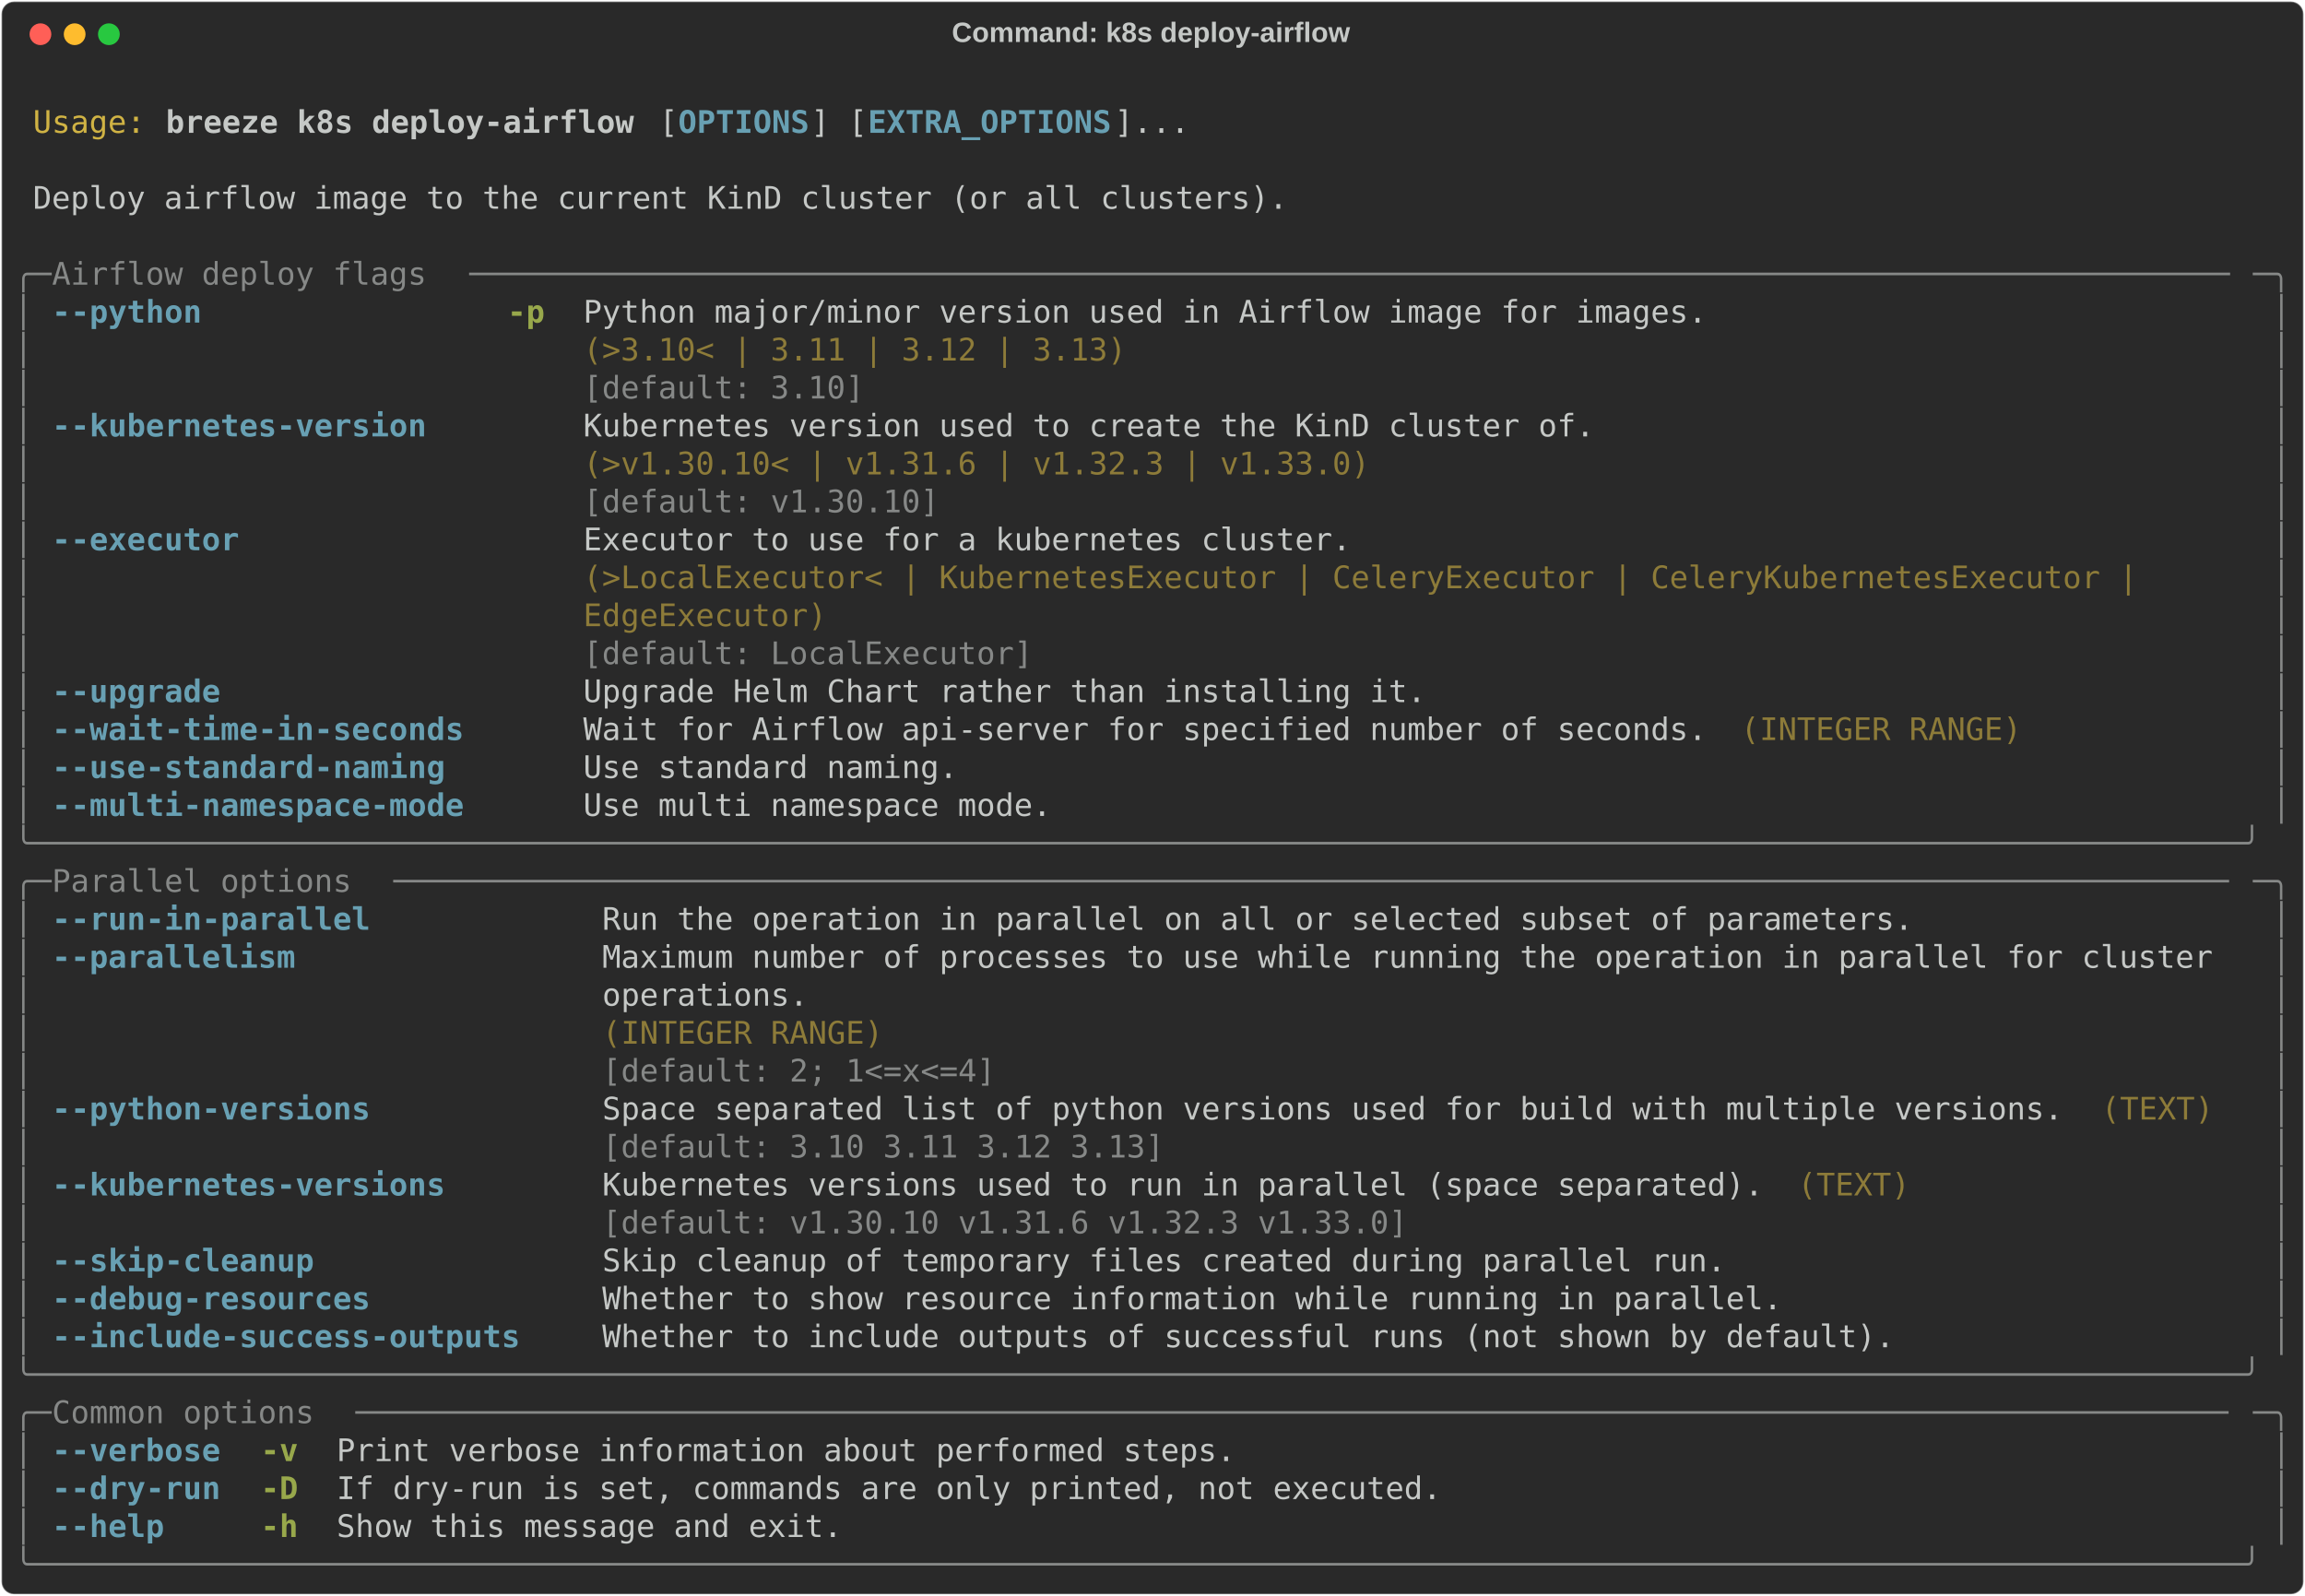
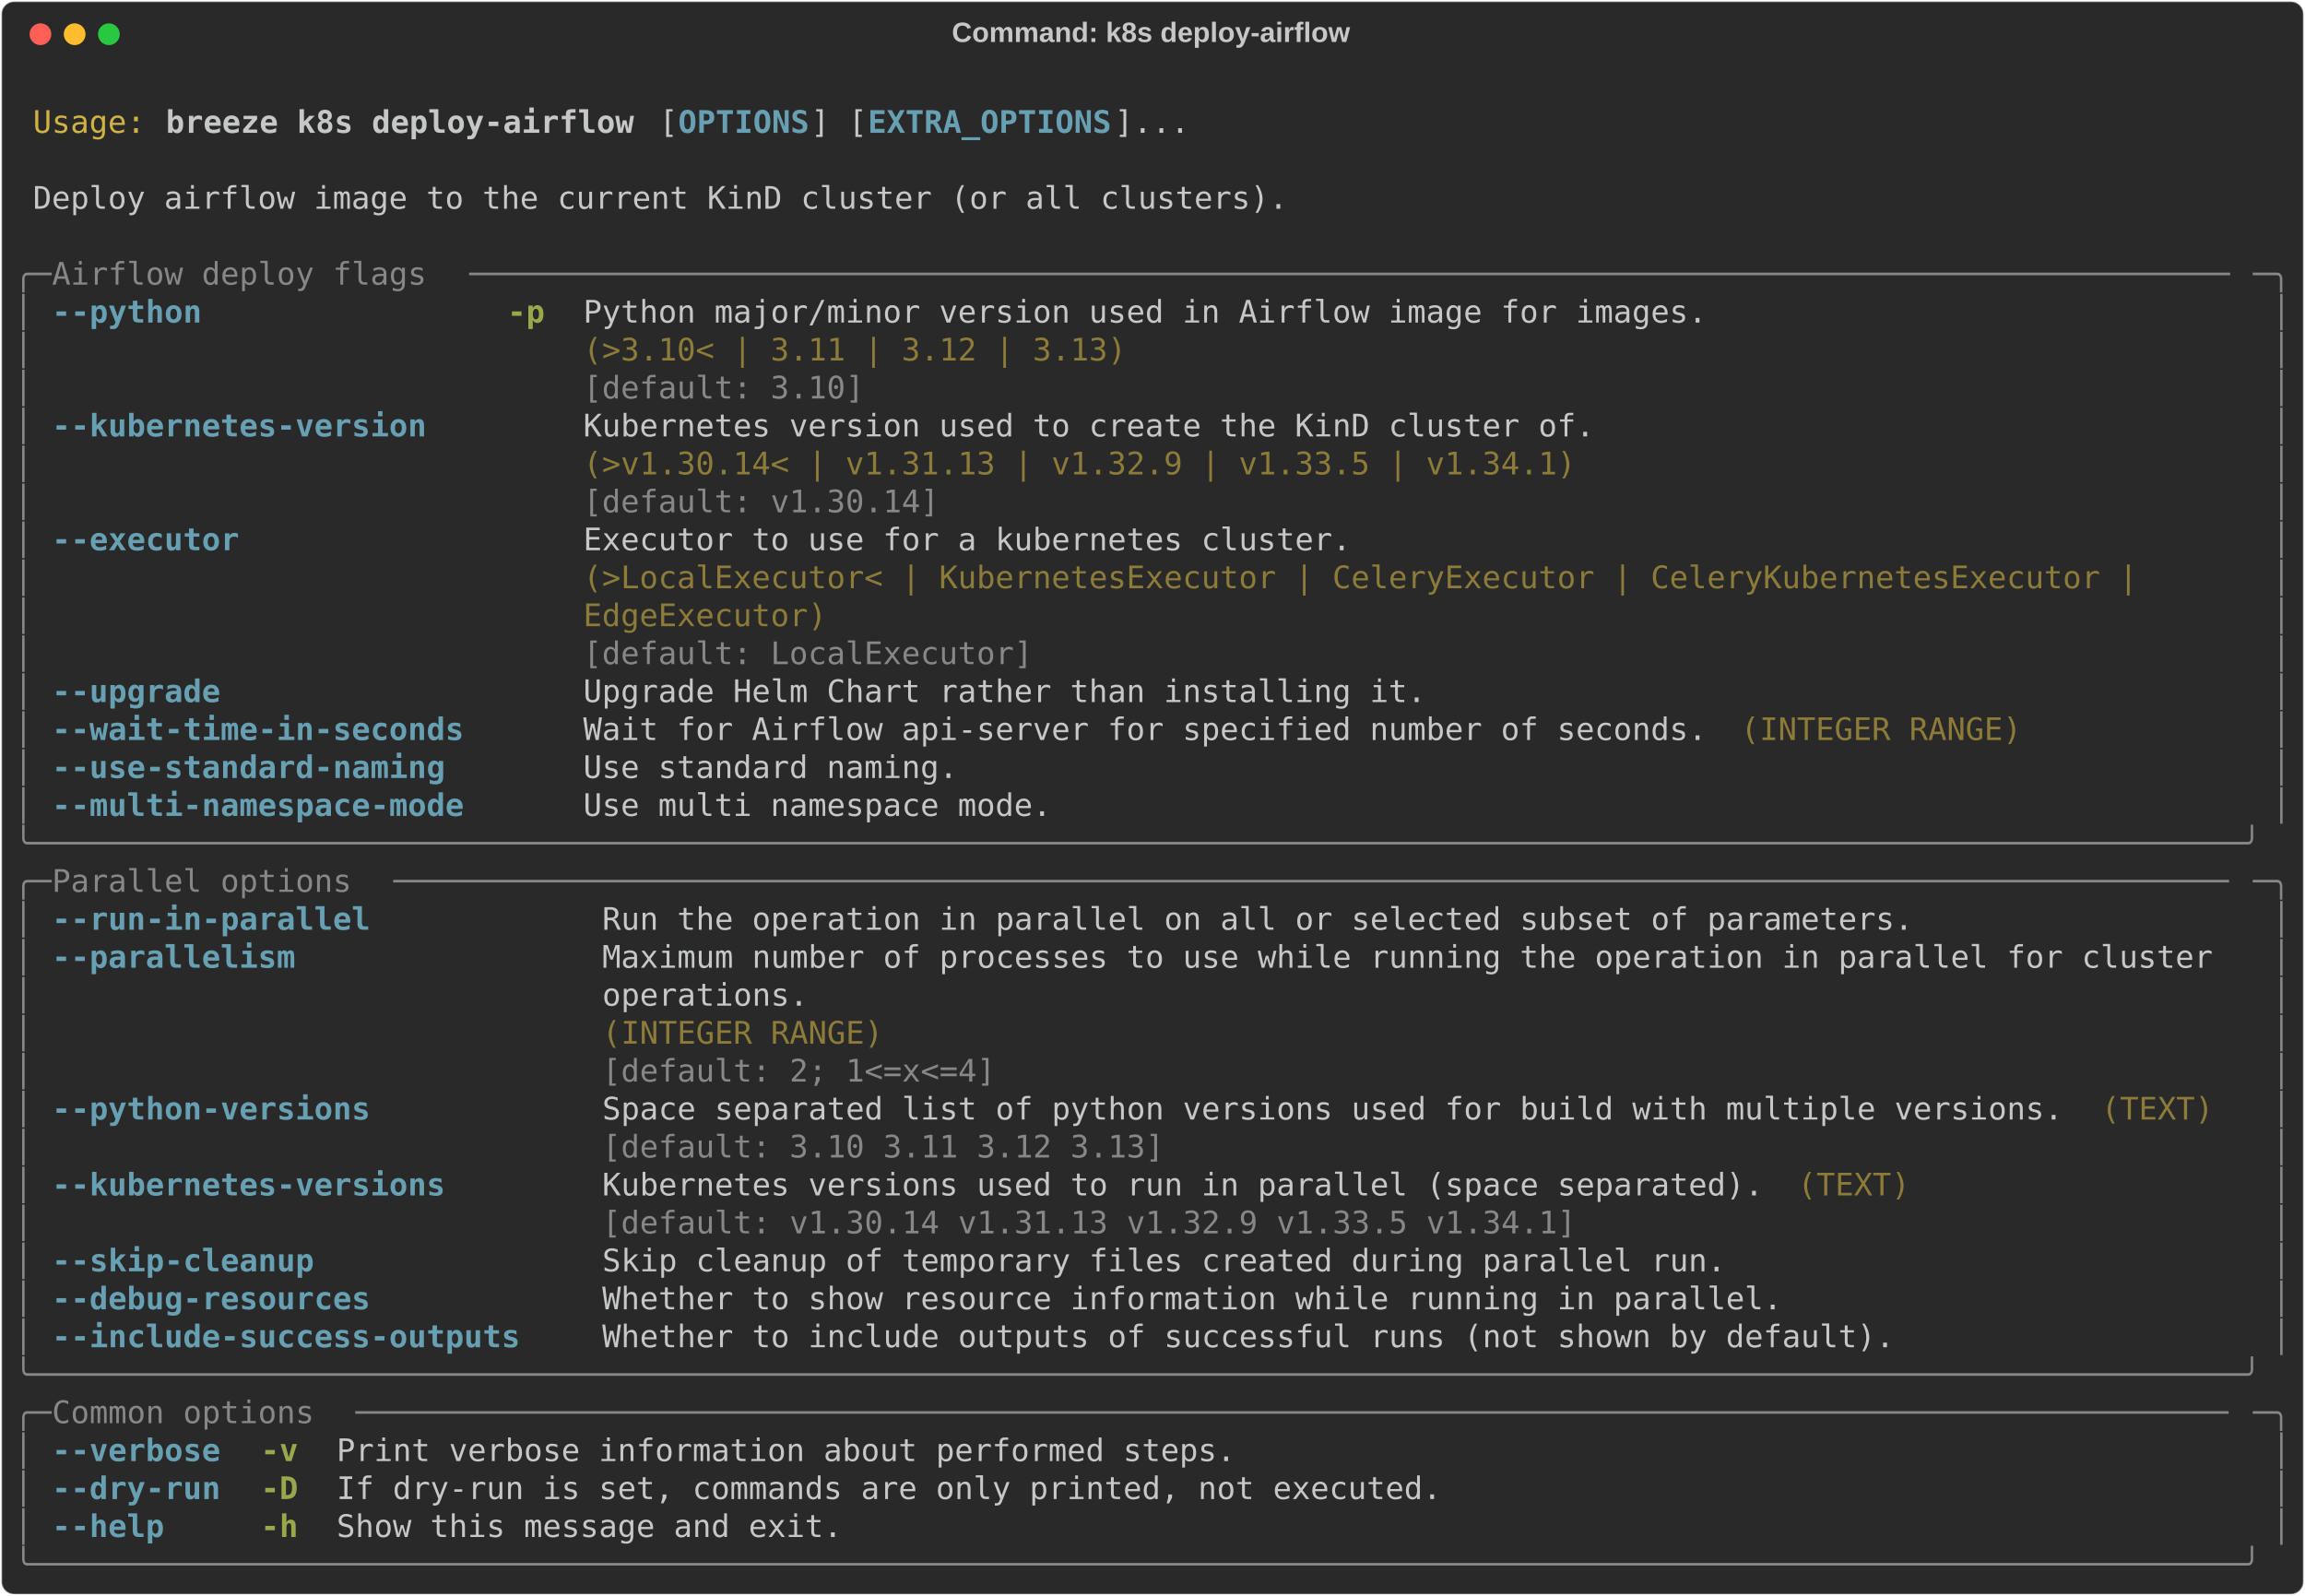
<svg xmlns="http://www.w3.org/2000/svg" class="rich-terminal" viewBox="0 0 1482 1026.0">
  <style>

    @font-face {
        font-family: "Fira Code";
        src: local("FiraCode-Regular"),
                url("https://cdnjs.cloudflare.com/ajax/libs/firacode/6.2.0/woff2/FiraCode-Regular.woff2") format("woff2"),
                url("https://cdnjs.cloudflare.com/ajax/libs/firacode/6.2.0/woff/FiraCode-Regular.woff") format("woff");
        font-style: normal;
        font-weight: 400;
    }
    @font-face {
        font-family: "Fira Code";
        src: local("FiraCode-Bold"),
                url("https://cdnjs.cloudflare.com/ajax/libs/firacode/6.2.0/woff2/FiraCode-Bold.woff2") format("woff2"),
                url("https://cdnjs.cloudflare.com/ajax/libs/firacode/6.2.0/woff/FiraCode-Bold.woff") format("woff");
        font-style: bold;
        font-weight: 700;
    }

    .breeze-k8s-deploy-airflow-matrix {
        font-family: Fira Code, monospace;
        font-size: 20px;
        line-height: 24.4px;
        font-variant-east-asian: full-width;
    }

    .breeze-k8s-deploy-airflow-title {
        font-size: 18px;
        font-weight: bold;
        font-family: arial;
    }

    .breeze-k8s-deploy-airflow-r1 { fill: #c5c8c6 }
.breeze-k8s-deploy-airflow-r2 { fill: #d0b344 }
.breeze-k8s-deploy-airflow-r3 { fill: #c5c8c6;font-weight: bold }
.breeze-k8s-deploy-airflow-r4 { fill: #68a0b3;font-weight: bold }
.breeze-k8s-deploy-airflow-r5 { fill: #868887 }
.breeze-k8s-deploy-airflow-r6 { fill: #98a84b;font-weight: bold }
.breeze-k8s-deploy-airflow-r7 { fill: #8d7b39 }
    </style>
  <defs>
    <clipPath id="breeze-k8s-deploy-airflow-clip-terminal">
      <rect x="0" y="0" width="1463.0" height="975.0" />
    </clipPath>
    <clipPath id="breeze-k8s-deploy-airflow-line-0">
      <rect x="0" y="1.5" width="1464" height="24.65" />
    </clipPath>
    <clipPath id="breeze-k8s-deploy-airflow-line-1">
      <rect x="0" y="25.9" width="1464" height="24.65" />
    </clipPath>
    <clipPath id="breeze-k8s-deploy-airflow-line-2">
      <rect x="0" y="50.3" width="1464" height="24.65" />
    </clipPath>
    <clipPath id="breeze-k8s-deploy-airflow-line-3">
      <rect x="0" y="74.7" width="1464" height="24.65" />
    </clipPath>
    <clipPath id="breeze-k8s-deploy-airflow-line-4">
      <rect x="0" y="99.1" width="1464" height="24.65" />
    </clipPath>
    <clipPath id="breeze-k8s-deploy-airflow-line-5">
      <rect x="0" y="123.5" width="1464" height="24.65" />
    </clipPath>
    <clipPath id="breeze-k8s-deploy-airflow-line-6">
      <rect x="0" y="147.9" width="1464" height="24.65" />
    </clipPath>
    <clipPath id="breeze-k8s-deploy-airflow-line-7">
      <rect x="0" y="172.3" width="1464" height="24.65" />
    </clipPath>
    <clipPath id="breeze-k8s-deploy-airflow-line-8">
      <rect x="0" y="196.7" width="1464" height="24.65" />
    </clipPath>
    <clipPath id="breeze-k8s-deploy-airflow-line-9">
      <rect x="0" y="221.1" width="1464" height="24.65" />
    </clipPath>
    <clipPath id="breeze-k8s-deploy-airflow-line-10">
      <rect x="0" y="245.5" width="1464" height="24.65" />
    </clipPath>
    <clipPath id="breeze-k8s-deploy-airflow-line-11">
      <rect x="0" y="269.9" width="1464" height="24.65" />
    </clipPath>
    <clipPath id="breeze-k8s-deploy-airflow-line-12">
      <rect x="0" y="294.3" width="1464" height="24.65" />
    </clipPath>
    <clipPath id="breeze-k8s-deploy-airflow-line-13">
      <rect x="0" y="318.7" width="1464" height="24.65" />
    </clipPath>
    <clipPath id="breeze-k8s-deploy-airflow-line-14">
      <rect x="0" y="343.1" width="1464" height="24.65" />
    </clipPath>
    <clipPath id="breeze-k8s-deploy-airflow-line-15">
      <rect x="0" y="367.5" width="1464" height="24.65" />
    </clipPath>
    <clipPath id="breeze-k8s-deploy-airflow-line-16">
      <rect x="0" y="391.9" width="1464" height="24.65" />
    </clipPath>
    <clipPath id="breeze-k8s-deploy-airflow-line-17">
      <rect x="0" y="416.3" width="1464" height="24.65" />
    </clipPath>
    <clipPath id="breeze-k8s-deploy-airflow-line-18">
      <rect x="0" y="440.7" width="1464" height="24.65" />
    </clipPath>
    <clipPath id="breeze-k8s-deploy-airflow-line-19">
      <rect x="0" y="465.1" width="1464" height="24.65" />
    </clipPath>
    <clipPath id="breeze-k8s-deploy-airflow-line-20">
      <rect x="0" y="489.5" width="1464" height="24.65" />
    </clipPath>
    <clipPath id="breeze-k8s-deploy-airflow-line-21">
      <rect x="0" y="513.9" width="1464" height="24.65" />
    </clipPath>
    <clipPath id="breeze-k8s-deploy-airflow-line-22">
      <rect x="0" y="538.3" width="1464" height="24.65" />
    </clipPath>
    <clipPath id="breeze-k8s-deploy-airflow-line-23">
      <rect x="0" y="562.7" width="1464" height="24.65" />
    </clipPath>
    <clipPath id="breeze-k8s-deploy-airflow-line-24">
      <rect x="0" y="587.1" width="1464" height="24.65" />
    </clipPath>
    <clipPath id="breeze-k8s-deploy-airflow-line-25">
      <rect x="0" y="611.5" width="1464" height="24.65" />
    </clipPath>
    <clipPath id="breeze-k8s-deploy-airflow-line-26">
      <rect x="0" y="635.9" width="1464" height="24.65" />
    </clipPath>
    <clipPath id="breeze-k8s-deploy-airflow-line-27">
      <rect x="0" y="660.3" width="1464" height="24.65" />
    </clipPath>
    <clipPath id="breeze-k8s-deploy-airflow-line-28">
      <rect x="0" y="684.7" width="1464" height="24.65" />
    </clipPath>
    <clipPath id="breeze-k8s-deploy-airflow-line-29">
      <rect x="0" y="709.1" width="1464" height="24.65" />
    </clipPath>
    <clipPath id="breeze-k8s-deploy-airflow-line-30">
      <rect x="0" y="733.5" width="1464" height="24.65" />
    </clipPath>
    <clipPath id="breeze-k8s-deploy-airflow-line-31">
      <rect x="0" y="757.9" width="1464" height="24.65" />
    </clipPath>
    <clipPath id="breeze-k8s-deploy-airflow-line-32">
      <rect x="0" y="782.3" width="1464" height="24.65" />
    </clipPath>
    <clipPath id="breeze-k8s-deploy-airflow-line-33">
      <rect x="0" y="806.7" width="1464" height="24.65" />
    </clipPath>
    <clipPath id="breeze-k8s-deploy-airflow-line-34">
      <rect x="0" y="831.1" width="1464" height="24.65" />
    </clipPath>
    <clipPath id="breeze-k8s-deploy-airflow-line-35">
      <rect x="0" y="855.5" width="1464" height="24.65" />
    </clipPath>
    <clipPath id="breeze-k8s-deploy-airflow-line-36">
      <rect x="0" y="879.9" width="1464" height="24.65" />
    </clipPath>
    <clipPath id="breeze-k8s-deploy-airflow-line-37">
      <rect x="0" y="904.3" width="1464" height="24.65" />
    </clipPath>
    <clipPath id="breeze-k8s-deploy-airflow-line-38">
      <rect x="0" y="928.7" width="1464" height="24.65" />
    </clipPath>
  </defs>
  <rect fill="#292929" stroke="rgba(255,255,255,0.35)" stroke-width="1" x="1" y="1" width="1480" height="1024" rx="8" />
  <text class="breeze-k8s-deploy-airflow-title" fill="#c5c8c6" text-anchor="middle" x="740" y="27">Command: k8s deploy-airflow</text>
  <g transform="translate(26,22)">
    <circle cx="0" cy="0" r="7" fill="#ff5f57" />
    <circle cx="22" cy="0" r="7" fill="#febc2e" />
    <circle cx="44" cy="0" r="7" fill="#28c840" />
  </g>
  <g transform="translate(9, 41)" clip-path="url(#breeze-k8s-deploy-airflow-clip-terminal)">
    <g class="breeze-k8s-deploy-airflow-matrix">
      <text class="breeze-k8s-deploy-airflow-r1" x="1464" y="20" textLength="12.2" clip-path="url(#breeze-k8s-deploy-airflow-line-0)">
</text>
      <text class="breeze-k8s-deploy-airflow-r2" x="12.2" y="44.4" textLength="73.2" clip-path="url(#breeze-k8s-deploy-airflow-line-1)">Usage:</text>
      <text class="breeze-k8s-deploy-airflow-r3" x="97.6" y="44.4" textLength="305" clip-path="url(#breeze-k8s-deploy-airflow-line-1)">breeze k8s deploy-airflow</text>
      <text class="breeze-k8s-deploy-airflow-r1" x="414.8" y="44.4" textLength="12.2" clip-path="url(#breeze-k8s-deploy-airflow-line-1)">[</text>
      <text class="breeze-k8s-deploy-airflow-r4" x="427" y="44.4" textLength="85.4" clip-path="url(#breeze-k8s-deploy-airflow-line-1)">OPTIONS</text>
      <text class="breeze-k8s-deploy-airflow-r1" x="512.4" y="44.4" textLength="36.6" clip-path="url(#breeze-k8s-deploy-airflow-line-1)">] [</text>
      <text class="breeze-k8s-deploy-airflow-r4" x="549" y="44.4" textLength="158.6" clip-path="url(#breeze-k8s-deploy-airflow-line-1)">EXTRA_OPTIONS</text>
      <text class="breeze-k8s-deploy-airflow-r1" x="707.6" y="44.4" textLength="48.8" clip-path="url(#breeze-k8s-deploy-airflow-line-1)">]...</text>
      <text class="breeze-k8s-deploy-airflow-r1" x="1464" y="44.4" textLength="12.2" clip-path="url(#breeze-k8s-deploy-airflow-line-1)">
</text>
      <text class="breeze-k8s-deploy-airflow-r1" x="1464" y="68.8" textLength="12.2" clip-path="url(#breeze-k8s-deploy-airflow-line-2)">
</text>
      <text class="breeze-k8s-deploy-airflow-r1" x="12.2" y="93.2" textLength="817.4" clip-path="url(#breeze-k8s-deploy-airflow-line-3)">Deploy airflow image to the current KinD cluster (or all clusters).</text>
      <text class="breeze-k8s-deploy-airflow-r1" x="1464" y="93.2" textLength="12.2" clip-path="url(#breeze-k8s-deploy-airflow-line-3)">
</text>
      <text class="breeze-k8s-deploy-airflow-r1" x="1464" y="117.6" textLength="12.2" clip-path="url(#breeze-k8s-deploy-airflow-line-4)">
</text>
      <text class="breeze-k8s-deploy-airflow-r5" x="0" y="142" textLength="24.4" clip-path="url(#breeze-k8s-deploy-airflow-line-5)">╭─</text>
      <text class="breeze-k8s-deploy-airflow-r5" x="24.4" y="142" textLength="268.4" clip-path="url(#breeze-k8s-deploy-airflow-line-5)"> Airflow deploy flags </text>
      <text class="breeze-k8s-deploy-airflow-r5" x="292.8" y="142" textLength="1146.8" clip-path="url(#breeze-k8s-deploy-airflow-line-5)">──────────────────────────────────────────────────────────────────────────────────────────────</text>
      <text class="breeze-k8s-deploy-airflow-r5" x="1439.6" y="142" textLength="24.4" clip-path="url(#breeze-k8s-deploy-airflow-line-5)">─╮</text>
      <text class="breeze-k8s-deploy-airflow-r1" x="1464" y="142" textLength="12.2" clip-path="url(#breeze-k8s-deploy-airflow-line-5)">
</text>
      <text class="breeze-k8s-deploy-airflow-r5" x="0" y="166.4" textLength="12.2" clip-path="url(#breeze-k8s-deploy-airflow-line-6)">│</text>
      <text class="breeze-k8s-deploy-airflow-r4" x="24.4" y="166.4" textLength="97.6" clip-path="url(#breeze-k8s-deploy-airflow-line-6)">--python</text>
      <text class="breeze-k8s-deploy-airflow-r6" x="317.2" y="166.4" textLength="24.4" clip-path="url(#breeze-k8s-deploy-airflow-line-6)">-p</text>
      <text class="breeze-k8s-deploy-airflow-r1" x="366" y="166.4" textLength="732" clip-path="url(#breeze-k8s-deploy-airflow-line-6)">Python major/minor version used in Airflow image for images.</text>
      <text class="breeze-k8s-deploy-airflow-r5" x="1451.8" y="166.4" textLength="12.2" clip-path="url(#breeze-k8s-deploy-airflow-line-6)">│</text>
      <text class="breeze-k8s-deploy-airflow-r1" x="1464" y="166.4" textLength="12.2" clip-path="url(#breeze-k8s-deploy-airflow-line-6)">
</text>
      <text class="breeze-k8s-deploy-airflow-r5" x="0" y="190.8" textLength="12.2" clip-path="url(#breeze-k8s-deploy-airflow-line-7)">│</text>
      <text class="breeze-k8s-deploy-airflow-r7" x="366" y="190.8" textLength="732" clip-path="url(#breeze-k8s-deploy-airflow-line-7)">(&gt;3.10&lt; | 3.11 | 3.12 | 3.13)                               </text>
      <text class="breeze-k8s-deploy-airflow-r5" x="1451.8" y="190.8" textLength="12.2" clip-path="url(#breeze-k8s-deploy-airflow-line-7)">│</text>
      <text class="breeze-k8s-deploy-airflow-r1" x="1464" y="190.8" textLength="12.2" clip-path="url(#breeze-k8s-deploy-airflow-line-7)">
</text>
      <text class="breeze-k8s-deploy-airflow-r5" x="0" y="215.2" textLength="12.2" clip-path="url(#breeze-k8s-deploy-airflow-line-8)">│</text>
      <text class="breeze-k8s-deploy-airflow-r5" x="366" y="215.2" textLength="732" clip-path="url(#breeze-k8s-deploy-airflow-line-8)">[default: 3.10]                                             </text>
      <text class="breeze-k8s-deploy-airflow-r5" x="1451.8" y="215.2" textLength="12.2" clip-path="url(#breeze-k8s-deploy-airflow-line-8)">│</text>
      <text class="breeze-k8s-deploy-airflow-r1" x="1464" y="215.2" textLength="12.2" clip-path="url(#breeze-k8s-deploy-airflow-line-8)">
</text>
      <text class="breeze-k8s-deploy-airflow-r5" x="0" y="239.6" textLength="12.2" clip-path="url(#breeze-k8s-deploy-airflow-line-9)">│</text>
      <text class="breeze-k8s-deploy-airflow-r4" x="24.4" y="239.6" textLength="244" clip-path="url(#breeze-k8s-deploy-airflow-line-9)">--kubernetes-version</text>
      <text class="breeze-k8s-deploy-airflow-r1" x="366" y="239.6" textLength="658.8" clip-path="url(#breeze-k8s-deploy-airflow-line-9)">Kubernetes version used to create the KinD cluster of.</text>
      <text class="breeze-k8s-deploy-airflow-r5" x="1451.8" y="239.6" textLength="12.2" clip-path="url(#breeze-k8s-deploy-airflow-line-9)">│</text>
      <text class="breeze-k8s-deploy-airflow-r1" x="1464" y="239.6" textLength="12.2" clip-path="url(#breeze-k8s-deploy-airflow-line-9)">
</text>
      <text class="breeze-k8s-deploy-airflow-r5" x="0" y="264" textLength="12.2" clip-path="url(#breeze-k8s-deploy-airflow-line-10)">│</text>
-       <text class="breeze-k8s-deploy-airflow-r7" x="366" y="264" textLength="658.8" clip-path="url(#breeze-k8s-deploy-airflow-line-10)">(&gt;v1.30.10&lt; | v1.31.6 | v1.32.3 | v1.33.0)            </text>
+       <text class="breeze-k8s-deploy-airflow-r7" x="366" y="264" textLength="658.8" clip-path="url(#breeze-k8s-deploy-airflow-line-10)">(&gt;v1.30.14&lt; | v1.31.13 | v1.32.9 | v1.33.5 | v1.34.1) </text>
      <text class="breeze-k8s-deploy-airflow-r5" x="1451.8" y="264" textLength="12.2" clip-path="url(#breeze-k8s-deploy-airflow-line-10)">│</text>
      <text class="breeze-k8s-deploy-airflow-r1" x="1464" y="264" textLength="12.2" clip-path="url(#breeze-k8s-deploy-airflow-line-10)">
</text>
      <text class="breeze-k8s-deploy-airflow-r5" x="0" y="288.4" textLength="12.2" clip-path="url(#breeze-k8s-deploy-airflow-line-11)">│</text>
-       <text class="breeze-k8s-deploy-airflow-r5" x="366" y="288.4" textLength="658.8" clip-path="url(#breeze-k8s-deploy-airflow-line-11)">[default: v1.30.10]                                   </text>
+       <text class="breeze-k8s-deploy-airflow-r5" x="366" y="288.4" textLength="658.8" clip-path="url(#breeze-k8s-deploy-airflow-line-11)">[default: v1.30.14]                                   </text>
      <text class="breeze-k8s-deploy-airflow-r5" x="1451.8" y="288.4" textLength="12.2" clip-path="url(#breeze-k8s-deploy-airflow-line-11)">│</text>
      <text class="breeze-k8s-deploy-airflow-r1" x="1464" y="288.4" textLength="12.2" clip-path="url(#breeze-k8s-deploy-airflow-line-11)">
</text>
      <text class="breeze-k8s-deploy-airflow-r5" x="0" y="312.8" textLength="12.2" clip-path="url(#breeze-k8s-deploy-airflow-line-12)">│</text>
      <text class="breeze-k8s-deploy-airflow-r4" x="24.4" y="312.8" textLength="122" clip-path="url(#breeze-k8s-deploy-airflow-line-12)">--executor</text>
      <text class="breeze-k8s-deploy-airflow-r1" x="366" y="312.8" textLength="1073.6" clip-path="url(#breeze-k8s-deploy-airflow-line-12)">Executor to use for a kubernetes cluster.                                               </text>
      <text class="breeze-k8s-deploy-airflow-r5" x="1451.8" y="312.8" textLength="12.2" clip-path="url(#breeze-k8s-deploy-airflow-line-12)">│</text>
      <text class="breeze-k8s-deploy-airflow-r1" x="1464" y="312.8" textLength="12.2" clip-path="url(#breeze-k8s-deploy-airflow-line-12)">
</text>
      <text class="breeze-k8s-deploy-airflow-r5" x="0" y="337.2" textLength="12.2" clip-path="url(#breeze-k8s-deploy-airflow-line-13)">│</text>
      <text class="breeze-k8s-deploy-airflow-r7" x="366" y="337.2" textLength="1073.6" clip-path="url(#breeze-k8s-deploy-airflow-line-13)">(&gt;LocalExecutor&lt; | KubernetesExecutor | CeleryExecutor | CeleryKubernetesExecutor |     </text>
      <text class="breeze-k8s-deploy-airflow-r5" x="1451.8" y="337.2" textLength="12.2" clip-path="url(#breeze-k8s-deploy-airflow-line-13)">│</text>
      <text class="breeze-k8s-deploy-airflow-r1" x="1464" y="337.2" textLength="12.2" clip-path="url(#breeze-k8s-deploy-airflow-line-13)">
</text>
      <text class="breeze-k8s-deploy-airflow-r5" x="0" y="361.6" textLength="12.2" clip-path="url(#breeze-k8s-deploy-airflow-line-14)">│</text>
      <text class="breeze-k8s-deploy-airflow-r7" x="366" y="361.6" textLength="1073.6" clip-path="url(#breeze-k8s-deploy-airflow-line-14)">EdgeExecutor)                                                                           </text>
      <text class="breeze-k8s-deploy-airflow-r5" x="1451.8" y="361.6" textLength="12.2" clip-path="url(#breeze-k8s-deploy-airflow-line-14)">│</text>
      <text class="breeze-k8s-deploy-airflow-r1" x="1464" y="361.6" textLength="12.2" clip-path="url(#breeze-k8s-deploy-airflow-line-14)">
</text>
      <text class="breeze-k8s-deploy-airflow-r5" x="0" y="386" textLength="12.2" clip-path="url(#breeze-k8s-deploy-airflow-line-15)">│</text>
      <text class="breeze-k8s-deploy-airflow-r5" x="366" y="386" textLength="1073.6" clip-path="url(#breeze-k8s-deploy-airflow-line-15)">[default: LocalExecutor]                                                                </text>
      <text class="breeze-k8s-deploy-airflow-r5" x="1451.8" y="386" textLength="12.2" clip-path="url(#breeze-k8s-deploy-airflow-line-15)">│</text>
      <text class="breeze-k8s-deploy-airflow-r1" x="1464" y="386" textLength="12.2" clip-path="url(#breeze-k8s-deploy-airflow-line-15)">
</text>
      <text class="breeze-k8s-deploy-airflow-r5" x="0" y="410.4" textLength="12.2" clip-path="url(#breeze-k8s-deploy-airflow-line-16)">│</text>
      <text class="breeze-k8s-deploy-airflow-r4" x="24.4" y="410.4" textLength="109.8" clip-path="url(#breeze-k8s-deploy-airflow-line-16)">--upgrade</text>
      <text class="breeze-k8s-deploy-airflow-r1" x="366" y="410.4" textLength="549" clip-path="url(#breeze-k8s-deploy-airflow-line-16)">Upgrade Helm Chart rather than installing it.</text>
      <text class="breeze-k8s-deploy-airflow-r5" x="1451.8" y="410.4" textLength="12.2" clip-path="url(#breeze-k8s-deploy-airflow-line-16)">│</text>
      <text class="breeze-k8s-deploy-airflow-r1" x="1464" y="410.4" textLength="12.2" clip-path="url(#breeze-k8s-deploy-airflow-line-16)">
</text>
      <text class="breeze-k8s-deploy-airflow-r5" x="0" y="434.8" textLength="12.2" clip-path="url(#breeze-k8s-deploy-airflow-line-17)">│</text>
      <text class="breeze-k8s-deploy-airflow-r4" x="24.4" y="434.8" textLength="268.4" clip-path="url(#breeze-k8s-deploy-airflow-line-17)">--wait-time-in-seconds</text>
      <text class="breeze-k8s-deploy-airflow-r1" x="366" y="434.8" textLength="732" clip-path="url(#breeze-k8s-deploy-airflow-line-17)">Wait for Airflow api-server for specified number of seconds.</text>
      <text class="breeze-k8s-deploy-airflow-r7" x="1110.2" y="434.8" textLength="183" clip-path="url(#breeze-k8s-deploy-airflow-line-17)">(INTEGER RANGE)</text>
      <text class="breeze-k8s-deploy-airflow-r5" x="1451.8" y="434.8" textLength="12.2" clip-path="url(#breeze-k8s-deploy-airflow-line-17)">│</text>
      <text class="breeze-k8s-deploy-airflow-r1" x="1464" y="434.8" textLength="12.2" clip-path="url(#breeze-k8s-deploy-airflow-line-17)">
</text>
      <text class="breeze-k8s-deploy-airflow-r5" x="0" y="459.2" textLength="12.2" clip-path="url(#breeze-k8s-deploy-airflow-line-18)">│</text>
      <text class="breeze-k8s-deploy-airflow-r4" x="24.4" y="459.2" textLength="256.2" clip-path="url(#breeze-k8s-deploy-airflow-line-18)">--use-standard-naming</text>
      <text class="breeze-k8s-deploy-airflow-r1" x="366" y="459.2" textLength="244" clip-path="url(#breeze-k8s-deploy-airflow-line-18)">Use standard naming.</text>
      <text class="breeze-k8s-deploy-airflow-r5" x="1451.8" y="459.2" textLength="12.2" clip-path="url(#breeze-k8s-deploy-airflow-line-18)">│</text>
      <text class="breeze-k8s-deploy-airflow-r1" x="1464" y="459.2" textLength="12.2" clip-path="url(#breeze-k8s-deploy-airflow-line-18)">
</text>
      <text class="breeze-k8s-deploy-airflow-r5" x="0" y="483.6" textLength="12.2" clip-path="url(#breeze-k8s-deploy-airflow-line-19)">│</text>
      <text class="breeze-k8s-deploy-airflow-r4" x="24.4" y="483.6" textLength="268.4" clip-path="url(#breeze-k8s-deploy-airflow-line-19)">--multi-namespace-mode</text>
      <text class="breeze-k8s-deploy-airflow-r1" x="366" y="483.6" textLength="305" clip-path="url(#breeze-k8s-deploy-airflow-line-19)">Use multi namespace mode.</text>
      <text class="breeze-k8s-deploy-airflow-r5" x="1451.8" y="483.6" textLength="12.2" clip-path="url(#breeze-k8s-deploy-airflow-line-19)">│</text>
      <text class="breeze-k8s-deploy-airflow-r1" x="1464" y="483.6" textLength="12.2" clip-path="url(#breeze-k8s-deploy-airflow-line-19)">
</text>
      <text class="breeze-k8s-deploy-airflow-r5" x="0" y="508" textLength="1464" clip-path="url(#breeze-k8s-deploy-airflow-line-20)">╰──────────────────────────────────────────────────────────────────────────────────────────────────────────────────────╯</text>
      <text class="breeze-k8s-deploy-airflow-r1" x="1464" y="508" textLength="12.2" clip-path="url(#breeze-k8s-deploy-airflow-line-20)">
</text>
      <text class="breeze-k8s-deploy-airflow-r5" x="0" y="532.4" textLength="24.4" clip-path="url(#breeze-k8s-deploy-airflow-line-21)">╭─</text>
      <text class="breeze-k8s-deploy-airflow-r5" x="24.4" y="532.4" textLength="219.6" clip-path="url(#breeze-k8s-deploy-airflow-line-21)"> Parallel options </text>
      <text class="breeze-k8s-deploy-airflow-r5" x="244" y="532.4" textLength="1195.6" clip-path="url(#breeze-k8s-deploy-airflow-line-21)">──────────────────────────────────────────────────────────────────────────────────────────────────</text>
      <text class="breeze-k8s-deploy-airflow-r5" x="1439.6" y="532.4" textLength="24.4" clip-path="url(#breeze-k8s-deploy-airflow-line-21)">─╮</text>
      <text class="breeze-k8s-deploy-airflow-r1" x="1464" y="532.4" textLength="12.2" clip-path="url(#breeze-k8s-deploy-airflow-line-21)">
</text>
      <text class="breeze-k8s-deploy-airflow-r5" x="0" y="556.8" textLength="12.2" clip-path="url(#breeze-k8s-deploy-airflow-line-22)">│</text>
      <text class="breeze-k8s-deploy-airflow-r4" x="24.4" y="556.8" textLength="207.4" clip-path="url(#breeze-k8s-deploy-airflow-line-22)">--run-in-parallel</text>
      <text class="breeze-k8s-deploy-airflow-r1" x="378.2" y="556.8" textLength="854" clip-path="url(#breeze-k8s-deploy-airflow-line-22)">Run the operation in parallel on all or selected subset of parameters.</text>
      <text class="breeze-k8s-deploy-airflow-r5" x="1451.8" y="556.8" textLength="12.2" clip-path="url(#breeze-k8s-deploy-airflow-line-22)">│</text>
      <text class="breeze-k8s-deploy-airflow-r1" x="1464" y="556.8" textLength="12.2" clip-path="url(#breeze-k8s-deploy-airflow-line-22)">
</text>
      <text class="breeze-k8s-deploy-airflow-r5" x="0" y="581.2" textLength="12.2" clip-path="url(#breeze-k8s-deploy-airflow-line-23)">│</text>
      <text class="breeze-k8s-deploy-airflow-r4" x="24.4" y="581.2" textLength="158.6" clip-path="url(#breeze-k8s-deploy-airflow-line-23)">--parallelism</text>
      <text class="breeze-k8s-deploy-airflow-r1" x="378.2" y="581.2" textLength="1061.4" clip-path="url(#breeze-k8s-deploy-airflow-line-23)">Maximum number of processes to use while running the operation in parallel for cluster </text>
      <text class="breeze-k8s-deploy-airflow-r5" x="1451.8" y="581.2" textLength="12.2" clip-path="url(#breeze-k8s-deploy-airflow-line-23)">│</text>
      <text class="breeze-k8s-deploy-airflow-r1" x="1464" y="581.2" textLength="12.2" clip-path="url(#breeze-k8s-deploy-airflow-line-23)">
</text>
      <text class="breeze-k8s-deploy-airflow-r5" x="0" y="605.6" textLength="12.2" clip-path="url(#breeze-k8s-deploy-airflow-line-24)">│</text>
      <text class="breeze-k8s-deploy-airflow-r1" x="378.2" y="605.6" textLength="1061.4" clip-path="url(#breeze-k8s-deploy-airflow-line-24)">operations.                                                                            </text>
      <text class="breeze-k8s-deploy-airflow-r5" x="1451.8" y="605.6" textLength="12.2" clip-path="url(#breeze-k8s-deploy-airflow-line-24)">│</text>
      <text class="breeze-k8s-deploy-airflow-r1" x="1464" y="605.6" textLength="12.2" clip-path="url(#breeze-k8s-deploy-airflow-line-24)">
</text>
      <text class="breeze-k8s-deploy-airflow-r5" x="0" y="630" textLength="12.2" clip-path="url(#breeze-k8s-deploy-airflow-line-25)">│</text>
      <text class="breeze-k8s-deploy-airflow-r7" x="378.2" y="630" textLength="1061.4" clip-path="url(#breeze-k8s-deploy-airflow-line-25)">(INTEGER RANGE)                                                                        </text>
      <text class="breeze-k8s-deploy-airflow-r5" x="1451.8" y="630" textLength="12.2" clip-path="url(#breeze-k8s-deploy-airflow-line-25)">│</text>
      <text class="breeze-k8s-deploy-airflow-r1" x="1464" y="630" textLength="12.2" clip-path="url(#breeze-k8s-deploy-airflow-line-25)">
</text>
      <text class="breeze-k8s-deploy-airflow-r5" x="0" y="654.4" textLength="12.2" clip-path="url(#breeze-k8s-deploy-airflow-line-26)">│</text>
      <text class="breeze-k8s-deploy-airflow-r5" x="378.2" y="654.4" textLength="1061.4" clip-path="url(#breeze-k8s-deploy-airflow-line-26)">[default: 2; 1&lt;=x&lt;=4]                                                                  </text>
      <text class="breeze-k8s-deploy-airflow-r5" x="1451.8" y="654.4" textLength="12.2" clip-path="url(#breeze-k8s-deploy-airflow-line-26)">│</text>
      <text class="breeze-k8s-deploy-airflow-r1" x="1464" y="654.4" textLength="12.2" clip-path="url(#breeze-k8s-deploy-airflow-line-26)">
</text>
      <text class="breeze-k8s-deploy-airflow-r5" x="0" y="678.8" textLength="12.2" clip-path="url(#breeze-k8s-deploy-airflow-line-27)">│</text>
      <text class="breeze-k8s-deploy-airflow-r4" x="24.4" y="678.8" textLength="207.4" clip-path="url(#breeze-k8s-deploy-airflow-line-27)">--python-versions</text>
      <text class="breeze-k8s-deploy-airflow-r1" x="378.2" y="678.8" textLength="951.6" clip-path="url(#breeze-k8s-deploy-airflow-line-27)">Space separated list of python versions used for build with multiple versions.</text>
      <text class="breeze-k8s-deploy-airflow-r7" x="1342" y="678.8" textLength="73.2" clip-path="url(#breeze-k8s-deploy-airflow-line-27)">(TEXT)</text>
      <text class="breeze-k8s-deploy-airflow-r5" x="1451.8" y="678.8" textLength="12.2" clip-path="url(#breeze-k8s-deploy-airflow-line-27)">│</text>
      <text class="breeze-k8s-deploy-airflow-r1" x="1464" y="678.8" textLength="12.2" clip-path="url(#breeze-k8s-deploy-airflow-line-27)">
</text>
      <text class="breeze-k8s-deploy-airflow-r5" x="0" y="703.2" textLength="12.2" clip-path="url(#breeze-k8s-deploy-airflow-line-28)">│</text>
      <text class="breeze-k8s-deploy-airflow-r5" x="378.2" y="703.2" textLength="951.6" clip-path="url(#breeze-k8s-deploy-airflow-line-28)">[default: 3.10 3.11 3.12 3.13]                                                </text>
      <text class="breeze-k8s-deploy-airflow-r5" x="1451.8" y="703.2" textLength="12.2" clip-path="url(#breeze-k8s-deploy-airflow-line-28)">│</text>
      <text class="breeze-k8s-deploy-airflow-r1" x="1464" y="703.2" textLength="12.2" clip-path="url(#breeze-k8s-deploy-airflow-line-28)">
</text>
      <text class="breeze-k8s-deploy-airflow-r5" x="0" y="727.6" textLength="12.2" clip-path="url(#breeze-k8s-deploy-airflow-line-29)">│</text>
      <text class="breeze-k8s-deploy-airflow-r4" x="24.4" y="727.6" textLength="256.2" clip-path="url(#breeze-k8s-deploy-airflow-line-29)">--kubernetes-versions</text>
      <text class="breeze-k8s-deploy-airflow-r1" x="378.2" y="727.6" textLength="756.4" clip-path="url(#breeze-k8s-deploy-airflow-line-29)">Kubernetes versions used to run in parallel (space separated).</text>
      <text class="breeze-k8s-deploy-airflow-r7" x="1146.8" y="727.6" textLength="73.2" clip-path="url(#breeze-k8s-deploy-airflow-line-29)">(TEXT)</text>
      <text class="breeze-k8s-deploy-airflow-r5" x="1451.8" y="727.6" textLength="12.2" clip-path="url(#breeze-k8s-deploy-airflow-line-29)">│</text>
      <text class="breeze-k8s-deploy-airflow-r1" x="1464" y="727.6" textLength="12.2" clip-path="url(#breeze-k8s-deploy-airflow-line-29)">
</text>
      <text class="breeze-k8s-deploy-airflow-r5" x="0" y="752" textLength="12.2" clip-path="url(#breeze-k8s-deploy-airflow-line-30)">│</text>
-       <text class="breeze-k8s-deploy-airflow-r5" x="378.2" y="752" textLength="756.4" clip-path="url(#breeze-k8s-deploy-airflow-line-30)">[default: v1.30.10 v1.31.6 v1.32.3 v1.33.0]                   </text>
+       <text class="breeze-k8s-deploy-airflow-r5" x="378.2" y="752" textLength="756.4" clip-path="url(#breeze-k8s-deploy-airflow-line-30)">[default: v1.30.14 v1.31.13 v1.32.9 v1.33.5 v1.34.1]          </text>
      <text class="breeze-k8s-deploy-airflow-r5" x="1451.8" y="752" textLength="12.2" clip-path="url(#breeze-k8s-deploy-airflow-line-30)">│</text>
      <text class="breeze-k8s-deploy-airflow-r1" x="1464" y="752" textLength="12.2" clip-path="url(#breeze-k8s-deploy-airflow-line-30)">
</text>
      <text class="breeze-k8s-deploy-airflow-r5" x="0" y="776.4" textLength="12.2" clip-path="url(#breeze-k8s-deploy-airflow-line-31)">│</text>
      <text class="breeze-k8s-deploy-airflow-r4" x="24.4" y="776.4" textLength="170.8" clip-path="url(#breeze-k8s-deploy-airflow-line-31)">--skip-cleanup</text>
      <text class="breeze-k8s-deploy-airflow-r1" x="378.2" y="776.4" textLength="732" clip-path="url(#breeze-k8s-deploy-airflow-line-31)">Skip cleanup of temporary files created during parallel run.</text>
      <text class="breeze-k8s-deploy-airflow-r5" x="1451.8" y="776.4" textLength="12.2" clip-path="url(#breeze-k8s-deploy-airflow-line-31)">│</text>
      <text class="breeze-k8s-deploy-airflow-r1" x="1464" y="776.4" textLength="12.2" clip-path="url(#breeze-k8s-deploy-airflow-line-31)">
</text>
      <text class="breeze-k8s-deploy-airflow-r5" x="0" y="800.8" textLength="12.2" clip-path="url(#breeze-k8s-deploy-airflow-line-32)">│</text>
      <text class="breeze-k8s-deploy-airflow-r4" x="24.4" y="800.8" textLength="207.4" clip-path="url(#breeze-k8s-deploy-airflow-line-32)">--debug-resources</text>
      <text class="breeze-k8s-deploy-airflow-r1" x="378.2" y="800.8" textLength="768.6" clip-path="url(#breeze-k8s-deploy-airflow-line-32)">Whether to show resource information while running in parallel.</text>
      <text class="breeze-k8s-deploy-airflow-r5" x="1451.8" y="800.8" textLength="12.2" clip-path="url(#breeze-k8s-deploy-airflow-line-32)">│</text>
      <text class="breeze-k8s-deploy-airflow-r1" x="1464" y="800.8" textLength="12.2" clip-path="url(#breeze-k8s-deploy-airflow-line-32)">
</text>
      <text class="breeze-k8s-deploy-airflow-r5" x="0" y="825.2" textLength="12.2" clip-path="url(#breeze-k8s-deploy-airflow-line-33)">│</text>
      <text class="breeze-k8s-deploy-airflow-r4" x="24.4" y="825.2" textLength="305" clip-path="url(#breeze-k8s-deploy-airflow-line-33)">--include-success-outputs</text>
      <text class="breeze-k8s-deploy-airflow-r1" x="378.2" y="825.2" textLength="841.8" clip-path="url(#breeze-k8s-deploy-airflow-line-33)">Whether to include outputs of successful runs (not shown by default).</text>
      <text class="breeze-k8s-deploy-airflow-r5" x="1451.8" y="825.2" textLength="12.2" clip-path="url(#breeze-k8s-deploy-airflow-line-33)">│</text>
      <text class="breeze-k8s-deploy-airflow-r1" x="1464" y="825.2" textLength="12.2" clip-path="url(#breeze-k8s-deploy-airflow-line-33)">
</text>
      <text class="breeze-k8s-deploy-airflow-r5" x="0" y="849.6" textLength="1464" clip-path="url(#breeze-k8s-deploy-airflow-line-34)">╰──────────────────────────────────────────────────────────────────────────────────────────────────────────────────────╯</text>
      <text class="breeze-k8s-deploy-airflow-r1" x="1464" y="849.6" textLength="12.2" clip-path="url(#breeze-k8s-deploy-airflow-line-34)">
</text>
      <text class="breeze-k8s-deploy-airflow-r5" x="0" y="874" textLength="24.4" clip-path="url(#breeze-k8s-deploy-airflow-line-35)">╭─</text>
      <text class="breeze-k8s-deploy-airflow-r5" x="24.4" y="874" textLength="195.2" clip-path="url(#breeze-k8s-deploy-airflow-line-35)"> Common options </text>
      <text class="breeze-k8s-deploy-airflow-r5" x="219.6" y="874" textLength="1220" clip-path="url(#breeze-k8s-deploy-airflow-line-35)">────────────────────────────────────────────────────────────────────────────────────────────────────</text>
      <text class="breeze-k8s-deploy-airflow-r5" x="1439.6" y="874" textLength="24.4" clip-path="url(#breeze-k8s-deploy-airflow-line-35)">─╮</text>
      <text class="breeze-k8s-deploy-airflow-r1" x="1464" y="874" textLength="12.2" clip-path="url(#breeze-k8s-deploy-airflow-line-35)">
</text>
      <text class="breeze-k8s-deploy-airflow-r5" x="0" y="898.4" textLength="12.2" clip-path="url(#breeze-k8s-deploy-airflow-line-36)">│</text>
      <text class="breeze-k8s-deploy-airflow-r4" x="24.4" y="898.4" textLength="109.8" clip-path="url(#breeze-k8s-deploy-airflow-line-36)">--verbose</text>
      <text class="breeze-k8s-deploy-airflow-r6" x="158.6" y="898.4" textLength="24.4" clip-path="url(#breeze-k8s-deploy-airflow-line-36)">-v</text>
      <text class="breeze-k8s-deploy-airflow-r1" x="207.4" y="898.4" textLength="585.6" clip-path="url(#breeze-k8s-deploy-airflow-line-36)">Print verbose information about performed steps.</text>
      <text class="breeze-k8s-deploy-airflow-r5" x="1451.8" y="898.4" textLength="12.2" clip-path="url(#breeze-k8s-deploy-airflow-line-36)">│</text>
      <text class="breeze-k8s-deploy-airflow-r1" x="1464" y="898.4" textLength="12.2" clip-path="url(#breeze-k8s-deploy-airflow-line-36)">
</text>
      <text class="breeze-k8s-deploy-airflow-r5" x="0" y="922.8" textLength="12.2" clip-path="url(#breeze-k8s-deploy-airflow-line-37)">│</text>
      <text class="breeze-k8s-deploy-airflow-r4" x="24.4" y="922.8" textLength="109.8" clip-path="url(#breeze-k8s-deploy-airflow-line-37)">--dry-run</text>
      <text class="breeze-k8s-deploy-airflow-r6" x="158.6" y="922.8" textLength="24.4" clip-path="url(#breeze-k8s-deploy-airflow-line-37)">-D</text>
      <text class="breeze-k8s-deploy-airflow-r1" x="207.4" y="922.8" textLength="719.8" clip-path="url(#breeze-k8s-deploy-airflow-line-37)">If dry-run is set, commands are only printed, not executed.</text>
      <text class="breeze-k8s-deploy-airflow-r5" x="1451.8" y="922.8" textLength="12.2" clip-path="url(#breeze-k8s-deploy-airflow-line-37)">│</text>
      <text class="breeze-k8s-deploy-airflow-r1" x="1464" y="922.8" textLength="12.2" clip-path="url(#breeze-k8s-deploy-airflow-line-37)">
</text>
      <text class="breeze-k8s-deploy-airflow-r5" x="0" y="947.2" textLength="12.2" clip-path="url(#breeze-k8s-deploy-airflow-line-38)">│</text>
      <text class="breeze-k8s-deploy-airflow-r4" x="24.4" y="947.2" textLength="73.2" clip-path="url(#breeze-k8s-deploy-airflow-line-38)">--help</text>
      <text class="breeze-k8s-deploy-airflow-r6" x="158.6" y="947.2" textLength="24.4" clip-path="url(#breeze-k8s-deploy-airflow-line-38)">-h</text>
      <text class="breeze-k8s-deploy-airflow-r1" x="207.4" y="947.2" textLength="329.4" clip-path="url(#breeze-k8s-deploy-airflow-line-38)">Show this message and exit.</text>
      <text class="breeze-k8s-deploy-airflow-r5" x="1451.8" y="947.2" textLength="12.2" clip-path="url(#breeze-k8s-deploy-airflow-line-38)">│</text>
      <text class="breeze-k8s-deploy-airflow-r1" x="1464" y="947.2" textLength="12.2" clip-path="url(#breeze-k8s-deploy-airflow-line-38)">
</text>
      <text class="breeze-k8s-deploy-airflow-r5" x="0" y="971.6" textLength="1464" clip-path="url(#breeze-k8s-deploy-airflow-line-39)">╰──────────────────────────────────────────────────────────────────────────────────────────────────────────────────────╯</text>
      <text class="breeze-k8s-deploy-airflow-r1" x="1464" y="971.6" textLength="12.2" clip-path="url(#breeze-k8s-deploy-airflow-line-39)">
</text>
    </g>
  </g>
</svg>
